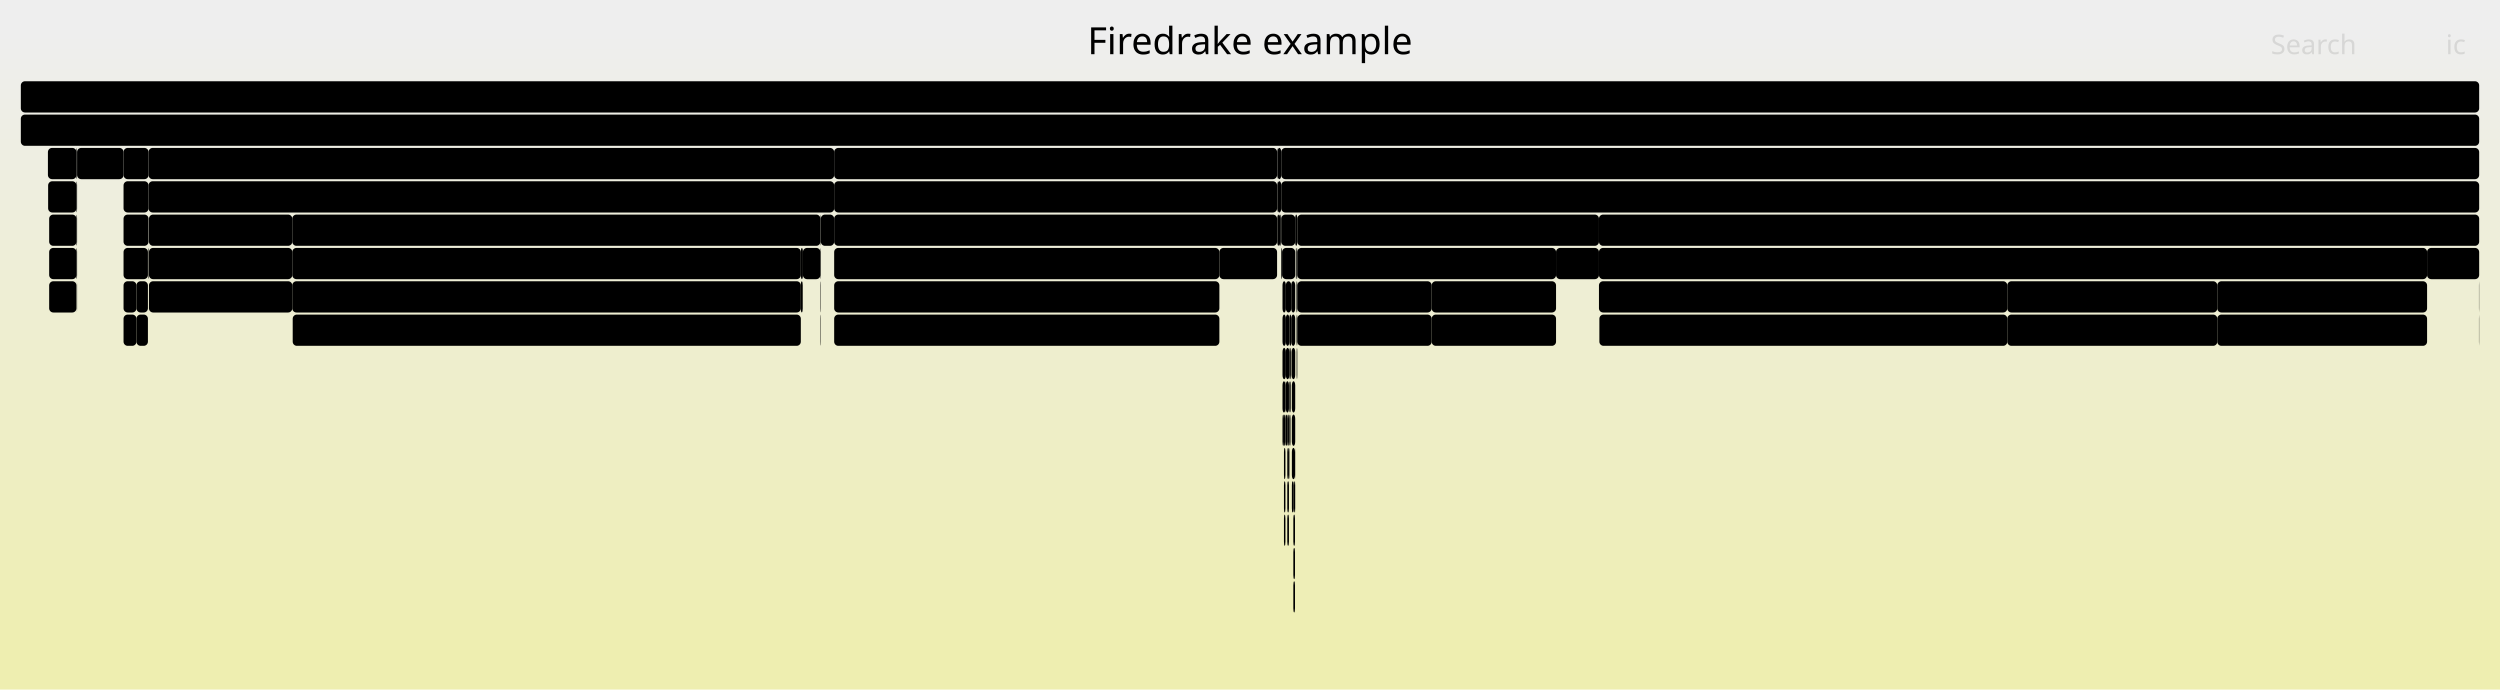
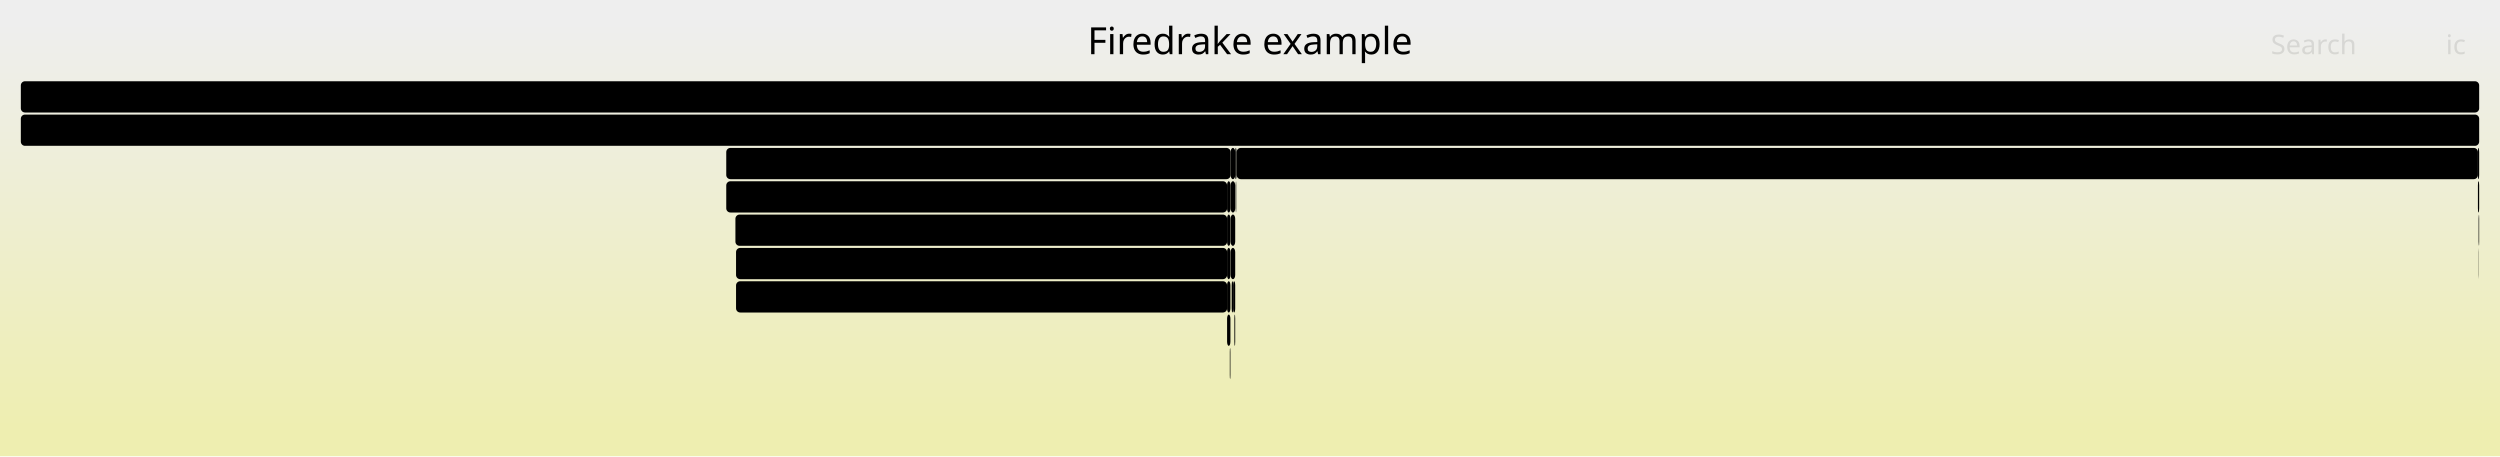
- <svg xmlns="http://www.w3.org/2000/svg" version="1.1" width="1200" height="331" viewBox="0 0 1200 331">
+ <svg xmlns="http://www.w3.org/2000/svg" version="1.1" width="1200" height="219" viewBox="0 0 1200 219">
  <defs>
    <linearGradient id="background" y1="0" y2="1" x1="0" x2="0">
      <stop stop-color="#eeeeee" offset="5%" />
      <stop stop-color="#eeeeb0" offset="95%" />
    </linearGradient>
  </defs>
  <style type="text/css">
	text { font-family:Verdana; font-size:13px; fill:rgb(0,0,0); }
	#search, #ignorecase { opacity:0.1; cursor:pointer; }
	#search:hover, #search.show, #ignorecase:hover, #ignorecase.show { opacity:1; }
	#subtitle { text-anchor:middle; font-color:rgb(160,160,160); }
	#title { text-anchor:middle; font-size:18px}
	#unzoom { cursor:pointer; }
	#frames &gt; *:hover { stroke:black; stroke-width:0.5; cursor:pointer; }
	.hide { display:none; }
	.parent { opacity:0.5; }
</style>
-   <rect x="0.0" y="0" width="1200.0" height="331.0" fill="url(#background)" />
+   <rect x="0.0" y="0" width="1200.0" height="219.0" fill="url(#background)" />
  <text id="title" x="600.00" y="26">Firedrake example</text>
-   <text id="details" x="10.00" y="313"> </text>
+   <text id="details" x="10.00" y="201"> </text>
  <text id="unzoom" x="10.00" y="26" class="hide">Reset Zoom</text>
  <text id="search" x="1090.00" y="26">Search</text>
  <text id="ignorecase" x="1174.00" y="26">ic</text>
-   <text id="matched" x="1090.00" y="313"> </text>
+   <text id="matched" x="1090.00" y="201"> </text>
  <g id="frames">
    <g>
-       <rect x="140.3" y="135" width="244.1" height="15.0" fill="rgb(0,0,0)" rx="2" ry="2" />
-       <text x="143.28" y="145.5">Parloop_Cells_wrap_form00_cel..</text>
+       <rect x="590.7" y="87" width="2.2" height="15.0" fill="rgb(0,0,0)" rx="2" ry="2" />
+       <text x="593.73" y="97.5" />
    </g>
    <g>
-       <rect x="617.2" y="199" width="0.7" height="15.0" fill="rgb(0,0,0)" rx="2" ry="2" />
-       <text x="620.17" y="209.5" />
+       <rect x="10.0" y="55" width="1180.0" height="15.0" fill="rgb(0,0,0)" rx="2" ry="2" />
+       <text x="13.00" y="65.5">firedrake</text>
    </g>
    <g>
-       <rect x="59.3" y="135" width="6.2" height="15.0" fill="rgb(0,0,0)" rx="2" ry="2" />
-       <text x="62.30" y="145.5" />
+       <rect x="593.6" y="71" width="595.8" height="15.0" fill="rgb(0,0,0)" rx="2" ry="2" />
+       <text x="596.64" y="81.5">firedrake.__init__</text>
    </g>
    <g>
-       <rect x="619.6" y="199" width="0.1" height="15.0" fill="rgb(0,0,0)" rx="2" ry="2" />
-       <text x="622.57" y="209.5" />
+       <rect x="1189.7" y="119" width="0.1" height="15.0" fill="rgb(0,0,0)" rx="2" ry="2" />
+       <text x="1192.67" y="129.5" />
    </g>
    <g>
-       <rect x="393.8" y="135" width="0.2" height="15.0" fill="rgb(0,0,0)" rx="2" ry="2" />
-       <text x="396.77" y="145.5" />
-     </g>
-     <g>
-       <rect x="615.6" y="167" width="1.6" height="15.0" fill="rgb(0,0,0)" rx="2" ry="2" />
-       <text x="618.55" y="177.5" />
-     </g>
-     <g>
-       <rect x="622.0" y="119" width="0.2" height="15.0" fill="rgb(0,0,0)" rx="2" ry="2" />
-       <text x="624.95" y="129.5" />
-     </g>
-     <g>
-       <rect x="613.0" y="87" width="0.2" height="15.0" fill="rgb(0,0,0)" rx="2" ry="2" />
-       <text x="616.03" y="97.5" />
-     </g>
-     <g>
-       <rect x="71.5" y="119" width="68.8" height="15.0" fill="rgb(0,0,0)" rx="2" ry="2" />
-       <text x="74.49" y="129.5">Parloo..</text>
-     </g>
-     <g>
-       <rect x="619.4" y="183" width="0.2" height="15.0" fill="rgb(0,0,0)" rx="2" ry="2" />
-       <text x="622.40" y="193.5" />
-     </g>
-     <g>
-       <rect x="618.7" y="199" width="0.2" height="15.0" fill="rgb(0,0,0)" rx="2" ry="2" />
-       <text x="621.72" y="209.5" />
-     </g>
-     <g>
-       <rect x="615.6" y="151" width="1.6" height="15.0" fill="rgb(0,0,0)" rx="2" ry="2" />
-       <text x="618.55" y="161.5" />
-     </g>
-     <g>
-       <rect x="616.3" y="215" width="0.7" height="15.0" fill="rgb(0,0,0)" rx="2" ry="2" />
-       <text x="619.28" y="225.5" />
-     </g>
-     <g>
-       <rect x="400.4" y="119" width="184.9" height="15.0" fill="rgb(0,0,0)" rx="2" ry="2" />
-       <text x="403.43" y="129.5">ParLoopExecute</text>
-     </g>
-     <g>
-       <rect x="767.5" y="135" width="196.0" height="15.0" fill="rgb(0,0,0)" rx="2" ry="2" />
-       <text x="770.46" y="145.5">Parloop_Cells_wrap_form..</text>
-     </g>
-     <g>
-       <rect x="1064.3" y="135" width="100.7" height="15.0" fill="rgb(0,0,0)" rx="2" ry="2" />
-       <text x="1067.32" y="145.5">Parloop_Cel..</text>
-     </g>
-     <g>
-       <rect x="617.9" y="231" width="0.8" height="15.0" fill="rgb(0,0,0)" rx="2" ry="2" />
-       <text x="620.90" y="241.5" />
-     </g>
-     <g>
-       <rect x="617.2" y="183" width="1.5" height="15.0" fill="rgb(0,0,0)" rx="2" ry="2" />
-       <text x="620.17" y="193.5" />
-     </g>
-     <g>
-       <rect x="615.6" y="135" width="1.6" height="15.0" fill="rgb(0,0,0)" rx="2" ry="2" />
-       <text x="618.55" y="145.5" />
-     </g>
-     <g>
-       <rect x="59.3" y="103" width="12.0" height="15.0" fill="rgb(0,0,0)" rx="2" ry="2" />
-       <text x="62.30" y="113.5" />
-     </g>
-     <g>
-       <rect x="615.4" y="119" width="6.3" height="15.0" fill="rgb(0,0,0)" rx="2" ry="2" />
-       <text x="618.43" y="129.5" />
-     </g>
-     <g>
-       <rect x="687.2" y="151" width="59.7" height="15.0" fill="rgb(0,0,0)" rx="2" ry="2" />
-       <text x="690.21" y="161.5">pyop2..</text>
-     </g>
-     <g>
-       <rect x="621.6" y="215" width="0.1" height="15.0" fill="rgb(0,0,0)" rx="2" ry="2" />
-       <text x="624.58" y="225.5" />
-     </g>
-     <g>
-       <rect x="617.2" y="135" width="2.6" height="15.0" fill="rgb(0,0,0)" rx="2" ry="2" />
-       <text x="620.17" y="145.5" />
-     </g>
-     <g>
-       <rect x="767.7" y="151" width="195.8" height="15.0" fill="rgb(0,0,0)" rx="2" ry="2" />
-       <text x="770.72" y="161.5">pyop2.global_kernel.Glo..</text>
-     </g>
-     <g>
-       <rect x="622.3" y="151" width="0.1" height="15.0" fill="rgb(0,0,0)" rx="2" ry="2" />
-       <text x="625.30" y="161.5" />
-     </g>
-     <g>
-       <rect x="36.7" y="71" width="0.3" height="15.0" fill="rgb(0,0,0)" rx="2" ry="2" />
-       <text x="39.71" y="81.5" />
-     </g>
-     <g>
-       <rect x="615.6" y="199" width="0.7" height="15.0" fill="rgb(0,0,0)" rx="2" ry="2" />
-       <text x="618.55" y="209.5" />
-     </g>
-     <g>
-       <rect x="687.2" y="135" width="59.7" height="15.0" fill="rgb(0,0,0)" rx="2" ry="2" />
-       <text x="690.21" y="145.5">Parlo..</text>
-     </g>
-     <g>
-       <rect x="622.4" y="151" width="0.3" height="15.0" fill="rgb(0,0,0)" rx="2" ry="2" />
-       <text x="625.42" y="161.5" />
-     </g>
-     <g>
-       <rect x="615.0" y="71" width="575.0" height="15.0" fill="rgb(0,0,0)" rx="2" ry="2" />
-       <text x="617.96" y="81.5">firedrake.variational_solver.NonlinearVariationalSolver.solve</text>
-     </g>
-     <g>
-       <rect x="767.5" y="103" width="422.5" height="15.0" fill="rgb(0,0,0)" rx="2" ry="2" />
-       <text x="770.46" y="113.5">SNESJacobianEval</text>
-     </g>
-     <g>
-       <rect x="140.3" y="103" width="253.5" height="15.0" fill="rgb(0,0,0)" rx="2" ry="2" />
-       <text x="143.28" y="113.5">firedrake.assemble.assemble</text>
-     </g>
-     <g>
-       <rect x="613.2" y="71" width="1.8" height="15.0" fill="rgb(0,0,0)" rx="2" ry="2" />
-       <text x="616.20" y="81.5" />
-     </g>
-     <g>
-       <rect x="618.9" y="215" width="0.2" height="15.0" fill="rgb(0,0,0)" rx="2" ry="2" />
-       <text x="621.87" y="225.5" />
-     </g>
-     <g>
-       <rect x="36.7" y="119" width="0.3" height="15.0" fill="rgb(0,0,0)" rx="2" ry="2" />
-       <text x="39.71" y="129.5" />
-     </g>
-     <g>
-       <rect x="618.9" y="167" width="0.7" height="15.0" fill="rgb(0,0,0)" rx="2" ry="2" />
-       <text x="621.87" y="177.5" />
-     </g>
-     <g>
-       <rect x="617.0" y="183" width="0.2" height="15.0" fill="rgb(0,0,0)" rx="2" ry="2" />
-       <text x="620.03" y="193.5" />
-     </g>
-     <g>
-       <rect x="385.1" y="135" width="0.3" height="15.0" fill="rgb(0,0,0)" rx="2" ry="2" />
-       <text x="388.07" y="145.5" />
-     </g>
-     <g>
-       <rect x="963.5" y="135" width="100.8" height="15.0" fill="rgb(0,0,0)" rx="2" ry="2" />
-       <text x="966.54" y="145.5">Parloop_Cel..</text>
-     </g>
-     <g>
-       <rect x="393.8" y="103" width="0.2" height="15.0" fill="rgb(0,0,0)" rx="2" ry="2" />
-       <text x="396.77" y="113.5" />
-     </g>
-     <g>
-       <rect x="622.7" y="151" width="64.5" height="15.0" fill="rgb(0,0,0)" rx="2" ry="2" />
-       <text x="625.74" y="161.5">pyop2...</text>
-     </g>
-     <g>
-       <rect x="400.4" y="87" width="212.6" height="15.0" fill="rgb(0,0,0)" rx="2" ry="2" />
-       <text x="403.43" y="97.5">firedrake.norms.norm</text>
-     </g>
-     <g>
-       <rect x="622.7" y="103" width="144.8" height="15.0" fill="rgb(0,0,0)" rx="2" ry="2" />
-       <text x="625.74" y="113.5">SNESFunctionEval</text>
-     </g>
-     <g>
-       <rect x="619.1" y="199" width="0.3" height="15.0" fill="rgb(0,0,0)" rx="2" ry="2" />
-       <text x="622.07" y="209.5" />
-     </g>
-     <g>
-       <rect x="619.8" y="135" width="1.9" height="15.0" fill="rgb(0,0,0)" rx="2" ry="2" />
-       <text x="622.81" y="145.5" />
-     </g>
-     <g>
-       <rect x="36.7" y="103" width="0.3" height="15.0" fill="rgb(0,0,0)" rx="2" ry="2" />
-       <text x="39.71" y="113.5" />
-     </g>
-     <g>
-       <rect x="618.9" y="183" width="0.2" height="15.0" fill="rgb(0,0,0)" rx="2" ry="2" />
-       <text x="621.87" y="193.5" />
-     </g>
-     <g>
-       <rect x="71.3" y="87" width="329.1" height="15.0" fill="rgb(0,0,0)" rx="2" ry="2" />
-       <text x="74.31" y="97.5">firedrake.projection.project</text>
-     </g>
-     <g>
-       <rect x="619.7" y="167" width="0.1" height="15.0" fill="rgb(0,0,0)" rx="2" ry="2" />
-       <text x="622.69" y="177.5" />
-     </g>
-     <g>
-       <rect x="65.5" y="151" width="5.5" height="15.0" fill="rgb(0,0,0)" rx="2" ry="2" />
-       <text x="68.55" y="161.5" />
-     </g>
-     <g>
-       <rect x="59.3" y="119" width="11.7" height="15.0" fill="rgb(0,0,0)" rx="2" ry="2" />
-       <text x="62.30" y="129.5" />
-     </g>
-     <g>
-       <rect x="620.1" y="231" width="0.7" height="15.0" fill="rgb(0,0,0)" rx="2" ry="2" />
-       <text x="623.10" y="241.5" />
-     </g>
-     <g>
-       <rect x="616.3" y="231" width="0.7" height="15.0" fill="rgb(0,0,0)" rx="2" ry="2" />
-       <text x="619.28" y="241.5" />
-     </g>
-     <g>
-       <rect x="71.5" y="103" width="68.8" height="15.0" fill="rgb(0,0,0)" rx="2" ry="2" />
-       <text x="74.49" y="113.5">ParLoo..</text>
-     </g>
-     <g>
-       <rect x="615.6" y="183" width="1.4" height="15.0" fill="rgb(0,0,0)" rx="2" ry="2" />
-       <text x="618.55" y="193.5" />
-     </g>
-     <g>
-       <rect x="619.6" y="183" width="0.1" height="15.0" fill="rgb(0,0,0)" rx="2" ry="2" />
-       <text x="622.57" y="193.5" />
-     </g>
-     <g>
-       <rect x="613.0" y="71" width="0.2" height="15.0" fill="rgb(0,0,0)" rx="2" ry="2" />
-       <text x="616.03" y="81.5" />
-     </g>
-     <g>
-       <rect x="613.2" y="87" width="1.8" height="15.0" fill="rgb(0,0,0)" rx="2" ry="2" />
-       <text x="616.20" y="97.5" />
-     </g>
-     <g>
-       <rect x="619.6" y="167" width="0.1" height="15.0" fill="rgb(0,0,0)" rx="2" ry="2" />
-       <text x="622.57" y="177.5" />
-     </g>
-     <g>
-       <rect x="963.5" y="151" width="100.8" height="15.0" fill="rgb(0,0,0)" rx="2" ry="2" />
-       <text x="966.54" y="161.5">pyop2.globa..</text>
-     </g>
-     <g>
-       <rect x="140.3" y="119" width="244.1" height="15.0" fill="rgb(0,0,0)" rx="2" ry="2" />
-       <text x="143.28" y="129.5">ParLoopExecute</text>
-     </g>
-     <g>
-       <rect x="616.3" y="247" width="0.7" height="15.0" fill="rgb(0,0,0)" rx="2" ry="2" />
-       <text x="619.28" y="257.5" />
-     </g>
-     <g>
-       <rect x="36.7" y="87" width="0.3" height="15.0" fill="rgb(0,0,0)" rx="2" ry="2" />
-       <text x="39.71" y="97.5" />
-     </g>
-     <g>
-       <rect x="585.3" y="119" width="27.7" height="15.0" fill="rgb(0,0,0)" rx="2" ry="2" />
-       <text x="588.35" y="129.5">f..</text>
-     </g>
-     <g>
-       <rect x="393.8" y="119" width="0.2" height="15.0" fill="rgb(0,0,0)" rx="2" ry="2" />
-       <text x="396.77" y="129.5" />
-     </g>
-     <g>
-       <rect x="400.4" y="103" width="212.6" height="15.0" fill="rgb(0,0,0)" rx="2" ry="2" />
-       <text x="403.43" y="113.5">firedrake.assemble.assemble</text>
-     </g>
-     <g>
-       <rect x="71.0" y="119" width="0.3" height="15.0" fill="rgb(0,0,0)" rx="2" ry="2" />
-       <text x="74.03" y="129.5" />
-     </g>
-     <g>
-       <rect x="71.5" y="135" width="68.8" height="15.0" fill="rgb(0,0,0)" rx="2" ry="2" />
-       <text x="74.49" y="145.5">pyop2...</text>
-     </g>
-     <g>
-       <rect x="620.1" y="199" width="1.6" height="15.0" fill="rgb(0,0,0)" rx="2" ry="2" />
-       <text x="623.10" y="209.5" />
-     </g>
-     <g>
-       <rect x="385.4" y="119" width="8.4" height="15.0" fill="rgb(0,0,0)" rx="2" ry="2" />
-       <text x="388.40" y="129.5" />
-     </g>
-     <g>
-       <rect x="620.8" y="263" width="0.8" height="15.0" fill="rgb(0,0,0)" rx="2" ry="2" />
-       <text x="623.82" y="273.5" />
-     </g>
-     <g>
-       <rect x="59.3" y="151" width="6.2" height="15.0" fill="rgb(0,0,0)" rx="2" ry="2" />
-       <text x="62.30" y="161.5" />
-     </g>
-     <g>
-       <rect x="614.5" y="103" width="0.5" height="15.0" fill="rgb(0,0,0)" rx="2" ry="2" />
-       <text x="617.47" y="113.5" />
-     </g>
-     <g>
-       <rect x="616.3" y="199" width="0.7" height="15.0" fill="rgb(0,0,0)" rx="2" ry="2" />
-       <text x="619.28" y="209.5" />
+       <rect x="591.9" y="135" width="1.0" height="15.0" fill="rgb(0,0,0)" rx="2" ry="2" />
+       <text x="594.93" y="145.5" />
    </g>
    <g>
      <rect x="10.0" y="39" width="1180.0" height="15.0" fill="rgb(0,0,0)" rx="2" ry="2" />
      <text x="13.00" y="49.5" />
    </g>
    <g>
-       <rect x="23.6" y="135" width="13.1" height="15.0" fill="rgb(0,0,0)" rx="2" ry="2" />
-       <text x="26.59" y="145.5" />
+       <rect x="348.6" y="87" width="240.4" height="15.0" fill="rgb(0,0,0)" rx="2" ry="2" />
+       <text x="351.58" y="97.5">firedrake.extrusion_utils.mak..</text>
    </g>
    <g>
-       <rect x="620.8" y="247" width="0.8" height="15.0" fill="rgb(0,0,0)" rx="2" ry="2" />
-       <text x="623.82" y="257.5" />
+       <rect x="353.3" y="135" width="235.7" height="15.0" fill="rgb(0,0,0)" rx="2" ry="2" />
+       <text x="356.33" y="145.5">pyop2.global_kernel.GlobalKe..</text>
    </g>
    <g>
-       <rect x="617.2" y="167" width="1.7" height="15.0" fill="rgb(0,0,0)" rx="2" ry="2" />
-       <text x="620.17" y="177.5" />
+       <rect x="348.6" y="71" width="242.1" height="15.0" fill="rgb(0,0,0)" rx="2" ry="2" />
+       <text x="351.58" y="81.5">CreateExtMesh</text>
    </g>
    <g>
-       <rect x="619.1" y="183" width="0.3" height="15.0" fill="rgb(0,0,0)" rx="2" ry="2" />
-       <text x="622.07" y="193.5" />
+       <rect x="589.0" y="103" width="1.6" height="15.0" fill="rgb(0,0,0)" rx="2" ry="2" />
+       <text x="592.04" y="113.5" />
    </g>
    <g>
-       <rect x="617.2" y="151" width="1.7" height="15.0" fill="rgb(0,0,0)" rx="2" ry="2" />
-       <text x="620.17" y="161.5" />
+       <rect x="589.0" y="135" width="1.6" height="15.0" fill="rgb(0,0,0)" rx="2" ry="2" />
+       <text x="592.04" y="145.5" />
    </g>
    <g>
-       <rect x="617.0" y="199" width="0.2" height="15.0" fill="rgb(0,0,0)" rx="2" ry="2" />
-       <text x="620.03" y="209.5" />
+       <rect x="1189.8" y="103" width="0.2" height="15.0" fill="rgb(0,0,0)" rx="2" ry="2" />
+       <text x="1192.82" y="113.5" />
    </g>
    <g>
-       <rect x="393.8" y="151" width="0.2" height="15.0" fill="rgb(0,0,0)" rx="2" ry="2" />
-       <text x="396.77" y="161.5" />
+       <rect x="1189.7" y="103" width="0.1" height="15.0" fill="rgb(0,0,0)" rx="2" ry="2" />
+       <text x="1192.67" y="113.5" />
    </g>
    <g>
-       <rect x="622.7" y="119" width="124.2" height="15.0" fill="rgb(0,0,0)" rx="2" ry="2" />
-       <text x="625.74" y="129.5">ParLoopExecute</text>
+       <rect x="592.5" y="151" width="0.4" height="15.0" fill="rgb(0,0,0)" rx="2" ry="2" />
+       <text x="595.54" y="161.5" />
    </g>
    <g>
-       <rect x="746.9" y="119" width="20.6" height="15.0" fill="rgb(0,0,0)" rx="2" ry="2" />
-       <text x="749.87" y="129.5" />
+       <rect x="590.6" y="87" width="0.1" height="15.0" fill="rgb(0,0,0)" rx="2" ry="2" />
+       <text x="593.58" y="97.5" />
    </g>
    <g>
-       <rect x="620.1" y="183" width="1.6" height="15.0" fill="rgb(0,0,0)" rx="2" ry="2" />
-       <text x="623.10" y="193.5" />
+       <rect x="589.0" y="119" width="1.6" height="15.0" fill="rgb(0,0,0)" rx="2" ry="2" />
+       <text x="592.04" y="129.5" />
    </g>
    <g>
-       <rect x="621.6" y="231" width="0.1" height="15.0" fill="rgb(0,0,0)" rx="2" ry="2" />
-       <text x="624.58" y="241.5" />
+       <rect x="593.2" y="87" width="0.2" height="15.0" fill="rgb(0,0,0)" rx="2" ry="2" />
+       <text x="596.20" y="97.5" />
    </g>
    <g>
-       <rect x="1165.0" y="119" width="25.0" height="15.0" fill="rgb(0,0,0)" rx="2" ry="2" />
-       <text x="1167.98" y="129.5">f..</text>
+       <rect x="590.7" y="103" width="2.2" height="15.0" fill="rgb(0,0,0)" rx="2" ry="2" />
+       <text x="593.73" y="113.5" />
    </g>
    <g>
-       <rect x="622.7" y="135" width="64.5" height="15.0" fill="rgb(0,0,0)" rx="2" ry="2" />
-       <text x="625.74" y="145.5">Parloo..</text>
+       <rect x="590.7" y="71" width="2.2" height="15.0" fill="rgb(0,0,0)" rx="2" ry="2" />
+       <text x="593.73" y="81.5" />
    </g>
    <g>
-       <rect x="613.2" y="103" width="1.3" height="15.0" fill="rgb(0,0,0)" rx="2" ry="2" />
-       <text x="616.20" y="113.5" />
+       <rect x="589.0" y="151" width="1.6" height="15.0" fill="rgb(0,0,0)" rx="2" ry="2" />
+       <text x="592.04" y="161.5" />
    </g>
    <g>
-       <rect x="71.3" y="71" width="329.1" height="15.0" fill="rgb(0,0,0)" rx="2" ry="2" />
-       <text x="74.31" y="81.5">firedrake.function.Function.project</text>
+       <rect x="593.4" y="71" width="0.2" height="15.0" fill="rgb(0,0,0)" rx="2" ry="2" />
+       <text x="596.44" y="81.5" />
    </g>
    <g>
-       <rect x="400.4" y="135" width="184.9" height="15.0" fill="rgb(0,0,0)" rx="2" ry="2" />
-       <text x="403.43" y="145.5">Parloop_Cells_wrap_for..</text>
+       <rect x="1189.4" y="87" width="0.6" height="15.0" fill="rgb(0,0,0)" rx="2" ry="2" />
+       <text x="1192.41" y="97.5" />
    </g>
    <g>
-       <rect x="618.9" y="199" width="0.2" height="15.0" fill="rgb(0,0,0)" rx="2" ry="2" />
-       <text x="621.87" y="209.5" />
+       <rect x="589.0" y="87" width="1.6" height="15.0" fill="rgb(0,0,0)" rx="2" ry="2" />
+       <text x="592.04" y="97.5" />
    </g>
    <g>
-       <rect x="615.0" y="103" width="6.7" height="15.0" fill="rgb(0,0,0)" rx="2" ry="2" />
-       <text x="617.96" y="113.5" />
+       <rect x="592.9" y="71" width="0.5" height="15.0" fill="rgb(0,0,0)" rx="2" ry="2" />
+       <text x="595.87" y="81.5" />
    </g>
    <g>
-       <rect x="36.9" y="135" width="0.1" height="15.0" fill="rgb(0,0,0)" rx="2" ry="2" />
-       <text x="39.88" y="145.5" />
+       <rect x="590.3" y="167" width="0.3" height="15.0" fill="rgb(0,0,0)" rx="2" ry="2" />
+       <text x="593.30" y="177.5" />
    </g>
    <g>
-       <rect x="622.2" y="119" width="0.1" height="15.0" fill="rgb(0,0,0)" rx="2" ry="2" />
-       <text x="625.16" y="129.5" />
+       <rect x="353.3" y="119" width="235.7" height="15.0" fill="rgb(0,0,0)" rx="2" ry="2" />
+       <text x="356.33" y="129.5">Parloop_Cells_wrap_pyop2_ker..</text>
    </g>
    <g>
-       <rect x="767.5" y="119" width="397.5" height="15.0" fill="rgb(0,0,0)" rx="2" ry="2" />
-       <text x="770.46" y="129.5">ParLoopExecute</text>
+       <rect x="353.0" y="103" width="236.0" height="15.0" fill="rgb(0,0,0)" rx="2" ry="2" />
+       <text x="356.02" y="113.5">ParLoopExecute</text>
    </g>
    <g>
-       <rect x="10.0" y="55" width="1180.0" height="15.0" fill="rgb(0,0,0)" rx="2" ry="2" />
-       <text x="13.00" y="65.5">firedrake</text>
+       <rect x="591.2" y="135" width="0.7" height="15.0" fill="rgb(0,0,0)" rx="2" ry="2" />
+       <text x="594.20" y="145.5" />
    </g>
    <g>
-       <rect x="620.1" y="215" width="1.5" height="15.0" fill="rgb(0,0,0)" rx="2" ry="2" />
-       <text x="623.10" y="225.5" />
+       <rect x="1189.4" y="71" width="0.6" height="15.0" fill="rgb(0,0,0)" rx="2" ry="2" />
+       <text x="1192.41" y="81.5" />
    </g>
    <g>
-       <rect x="620.8" y="231" width="0.8" height="15.0" fill="rgb(0,0,0)" rx="2" ry="2" />
-       <text x="623.82" y="241.5" />
+       <rect x="593.1" y="87" width="0.1" height="15.0" fill="rgb(0,0,0)" rx="2" ry="2" />
+       <text x="596.06" y="97.5" />
    </g>
    <g>
-       <rect x="23.1" y="87" width="13.6" height="15.0" fill="rgb(0,0,0)" rx="2" ry="2" />
-       <text x="26.12" y="97.5" />
-     </g>
-     <g>
-       <rect x="618.7" y="183" width="0.2" height="15.0" fill="rgb(0,0,0)" rx="2" ry="2" />
-       <text x="621.72" y="193.5" />
-     </g>
-     <g>
-       <rect x="140.5" y="151" width="243.9" height="15.0" fill="rgb(0,0,0)" rx="2" ry="2" />
-       <text x="143.54" y="161.5">pyop2.global_kernel.GlobalKer..</text>
-     </g>
-     <g>
-       <rect x="617.9" y="247" width="0.8" height="15.0" fill="rgb(0,0,0)" rx="2" ry="2" />
-       <text x="620.90" y="257.5" />
-     </g>
-     <g>
-       <rect x="23.6" y="119" width="13.1" height="15.0" fill="rgb(0,0,0)" rx="2" ry="2" />
-       <text x="26.59" y="129.5" />
-     </g>
-     <g>
-       <rect x="400.4" y="151" width="184.9" height="15.0" fill="rgb(0,0,0)" rx="2" ry="2" />
-       <text x="403.43" y="161.5">pyop2.global_kernel.Gl..</text>
-     </g>
-     <g>
-       <rect x="384.4" y="135" width="0.7" height="15.0" fill="rgb(0,0,0)" rx="2" ry="2" />
-       <text x="387.35" y="145.5" />
-     </g>
-     <g>
-       <rect x="617.9" y="199" width="0.8" height="15.0" fill="rgb(0,0,0)" rx="2" ry="2" />
-       <text x="620.90" y="209.5" />
-     </g>
-     <g>
-       <rect x="1189.9" y="151" width="0.1" height="15.0" fill="rgb(0,0,0)" rx="2" ry="2" />
-       <text x="1192.86" y="161.5" />
-     </g>
-     <g>
-       <rect x="615.0" y="119" width="0.4" height="15.0" fill="rgb(0,0,0)" rx="2" ry="2" />
-       <text x="617.96" y="129.5" />
-     </g>
-     <g>
-       <rect x="617.9" y="215" width="0.8" height="15.0" fill="rgb(0,0,0)" rx="2" ry="2" />
-       <text x="620.90" y="225.5" />
-     </g>
-     <g>
-       <rect x="615.0" y="87" width="575.0" height="15.0" fill="rgb(0,0,0)" rx="2" ry="2" />
-       <text x="617.96" y="97.5">SNESSolve</text>
-     </g>
-     <g>
-       <rect x="37.0" y="71" width="22.3" height="15.0" fill="rgb(0,0,0)" rx="2" ry="2" />
-       <text x="40.04" y="81.5" />
-     </g>
-     <g>
-       <rect x="59.3" y="71" width="12.0" height="15.0" fill="rgb(0,0,0)" rx="2" ry="2" />
-       <text x="62.30" y="81.5" />
-     </g>
-     <g>
-       <rect x="23.6" y="103" width="13.1" height="15.0" fill="rgb(0,0,0)" rx="2" ry="2" />
-       <text x="26.59" y="113.5" />
-     </g>
-     <g>
-       <rect x="618.9" y="151" width="0.9" height="15.0" fill="rgb(0,0,0)" rx="2" ry="2" />
-       <text x="621.87" y="161.5" />
-     </g>
-     <g>
-       <rect x="65.5" y="135" width="5.5" height="15.0" fill="rgb(0,0,0)" rx="2" ry="2" />
-       <text x="68.55" y="145.5" />
-     </g>
-     <g>
-       <rect x="394.0" y="103" width="6.4" height="15.0" fill="rgb(0,0,0)" rx="2" ry="2" />
-       <text x="397.03" y="113.5" />
-     </g>
-     <g>
-       <rect x="622.4" y="167" width="0.3" height="15.0" fill="rgb(0,0,0)" rx="2" ry="2" />
-       <text x="625.42" y="177.5" />
-     </g>
-     <g>
-       <rect x="1064.3" y="151" width="100.7" height="15.0" fill="rgb(0,0,0)" rx="2" ry="2" />
-       <text x="1067.32" y="161.5">pyop2.globa..</text>
-     </g>
-     <g>
-       <rect x="622.3" y="119" width="0.4" height="15.0" fill="rgb(0,0,0)" rx="2" ry="2" />
-       <text x="625.30" y="129.5" />
-     </g>
-     <g>
-       <rect x="384.4" y="119" width="1.0" height="15.0" fill="rgb(0,0,0)" rx="2" ry="2" />
-       <text x="387.35" y="129.5" />
-     </g>
-     <g>
-       <rect x="400.4" y="71" width="212.6" height="15.0" fill="rgb(0,0,0)" rx="2" ry="2" />
-       <text x="403.43" y="81.5">firedrake.norms.errornorm</text>
-     </g>
-     <g>
-       <rect x="613.0" y="103" width="0.2" height="15.0" fill="rgb(0,0,0)" rx="2" ry="2" />
-       <text x="616.03" y="113.5" />
-     </g>
-     <g>
-       <rect x="23.0" y="71" width="13.7" height="15.0" fill="rgb(0,0,0)" rx="2" ry="2" />
-       <text x="25.97" y="81.5" />
-     </g>
-     <g>
-       <rect x="59.3" y="87" width="12.0" height="15.0" fill="rgb(0,0,0)" rx="2" ry="2" />
-       <text x="62.30" y="97.5" />
-     </g>
-     <g>
-       <rect x="622.3" y="135" width="0.4" height="15.0" fill="rgb(0,0,0)" rx="2" ry="2" />
-       <text x="625.30" y="145.5" />
-     </g>
-     <g>
-       <rect x="619.8" y="151" width="1.9" height="15.0" fill="rgb(0,0,0)" rx="2" ry="2" />
-       <text x="622.81" y="161.5" />
-     </g>
-     <g>
-       <rect x="620.8" y="279" width="0.8" height="15.0" fill="rgb(0,0,0)" rx="2" ry="2" />
-       <text x="623.82" y="289.5" />
-     </g>
-     <g>
-       <rect x="1189.9" y="135" width="0.1" height="15.0" fill="rgb(0,0,0)" rx="2" ry="2" />
-       <text x="1192.86" y="145.5" />
-     </g>
-     <g>
-       <rect x="620.0" y="167" width="1.7" height="15.0" fill="rgb(0,0,0)" rx="2" ry="2" />
-       <text x="622.95" y="177.5" />
-     </g>
-     <g>
-       <rect x="621.7" y="103" width="1.0" height="15.0" fill="rgb(0,0,0)" rx="2" ry="2" />
-       <text x="624.73" y="113.5" />
+       <rect x="590.7" y="119" width="2.2" height="15.0" fill="rgb(0,0,0)" rx="2" ry="2" />
+       <text x="593.73" y="129.5" />
    </g>
  </g>
</svg>
